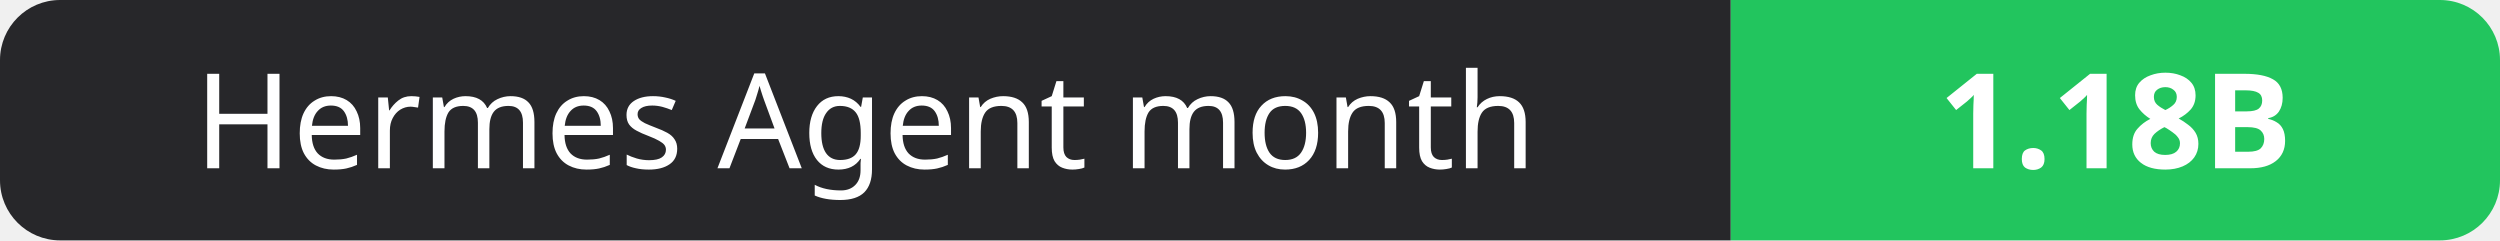
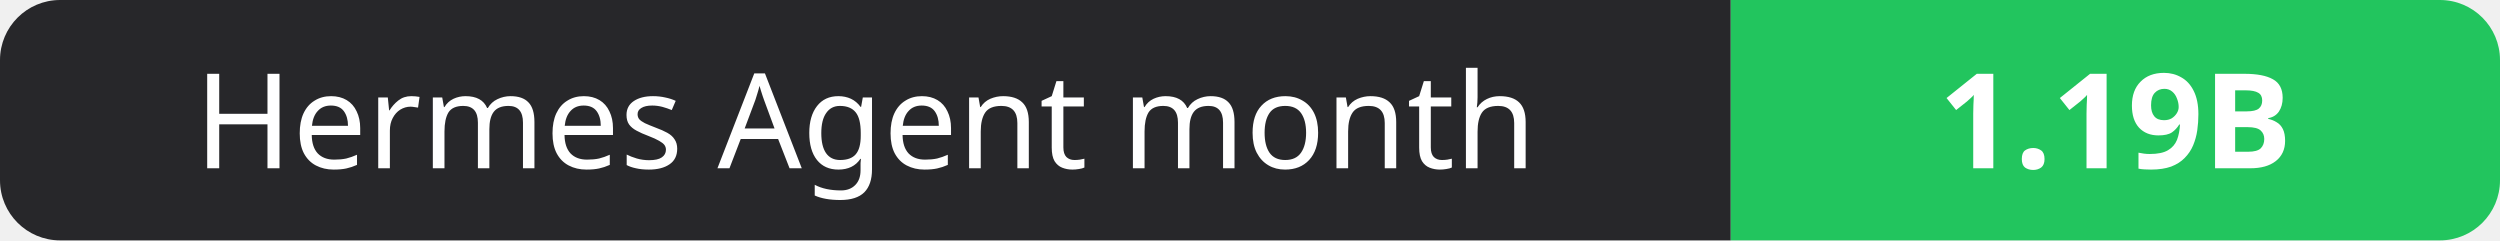
- <svg xmlns="http://www.w3.org/2000/svg" width="208" height="20" role="img" aria-label="Hermes Agent month: 1.18B">
+ <svg xmlns="http://www.w3.org/2000/svg" width="208" height="20" role="img" aria-label="Hermes Agent month: 1.19B">
  <clipPath id="r">
    <rect width="208" height="20" rx="5" fill="#fff" />
  </clipPath>
  <g clip-path="url(#r)">
    <rect width="144" height="20" fill="#27272a" />
    <rect x="144" width="64" height="20" fill="#22c55e" />
  </g>
  <g fill="#fff" text-anchor="middle" font-family="Verdana,Geneva,sans-serif" font-size="11">
    <text x="72.0" y="14">Hermes Agent month</text>
-     <text x="176.0" y="14" font-weight="700">1.18B</text>
+     <text x="176.0" y="14" font-weight="700">1.19B</text>
  </g>
</svg>
